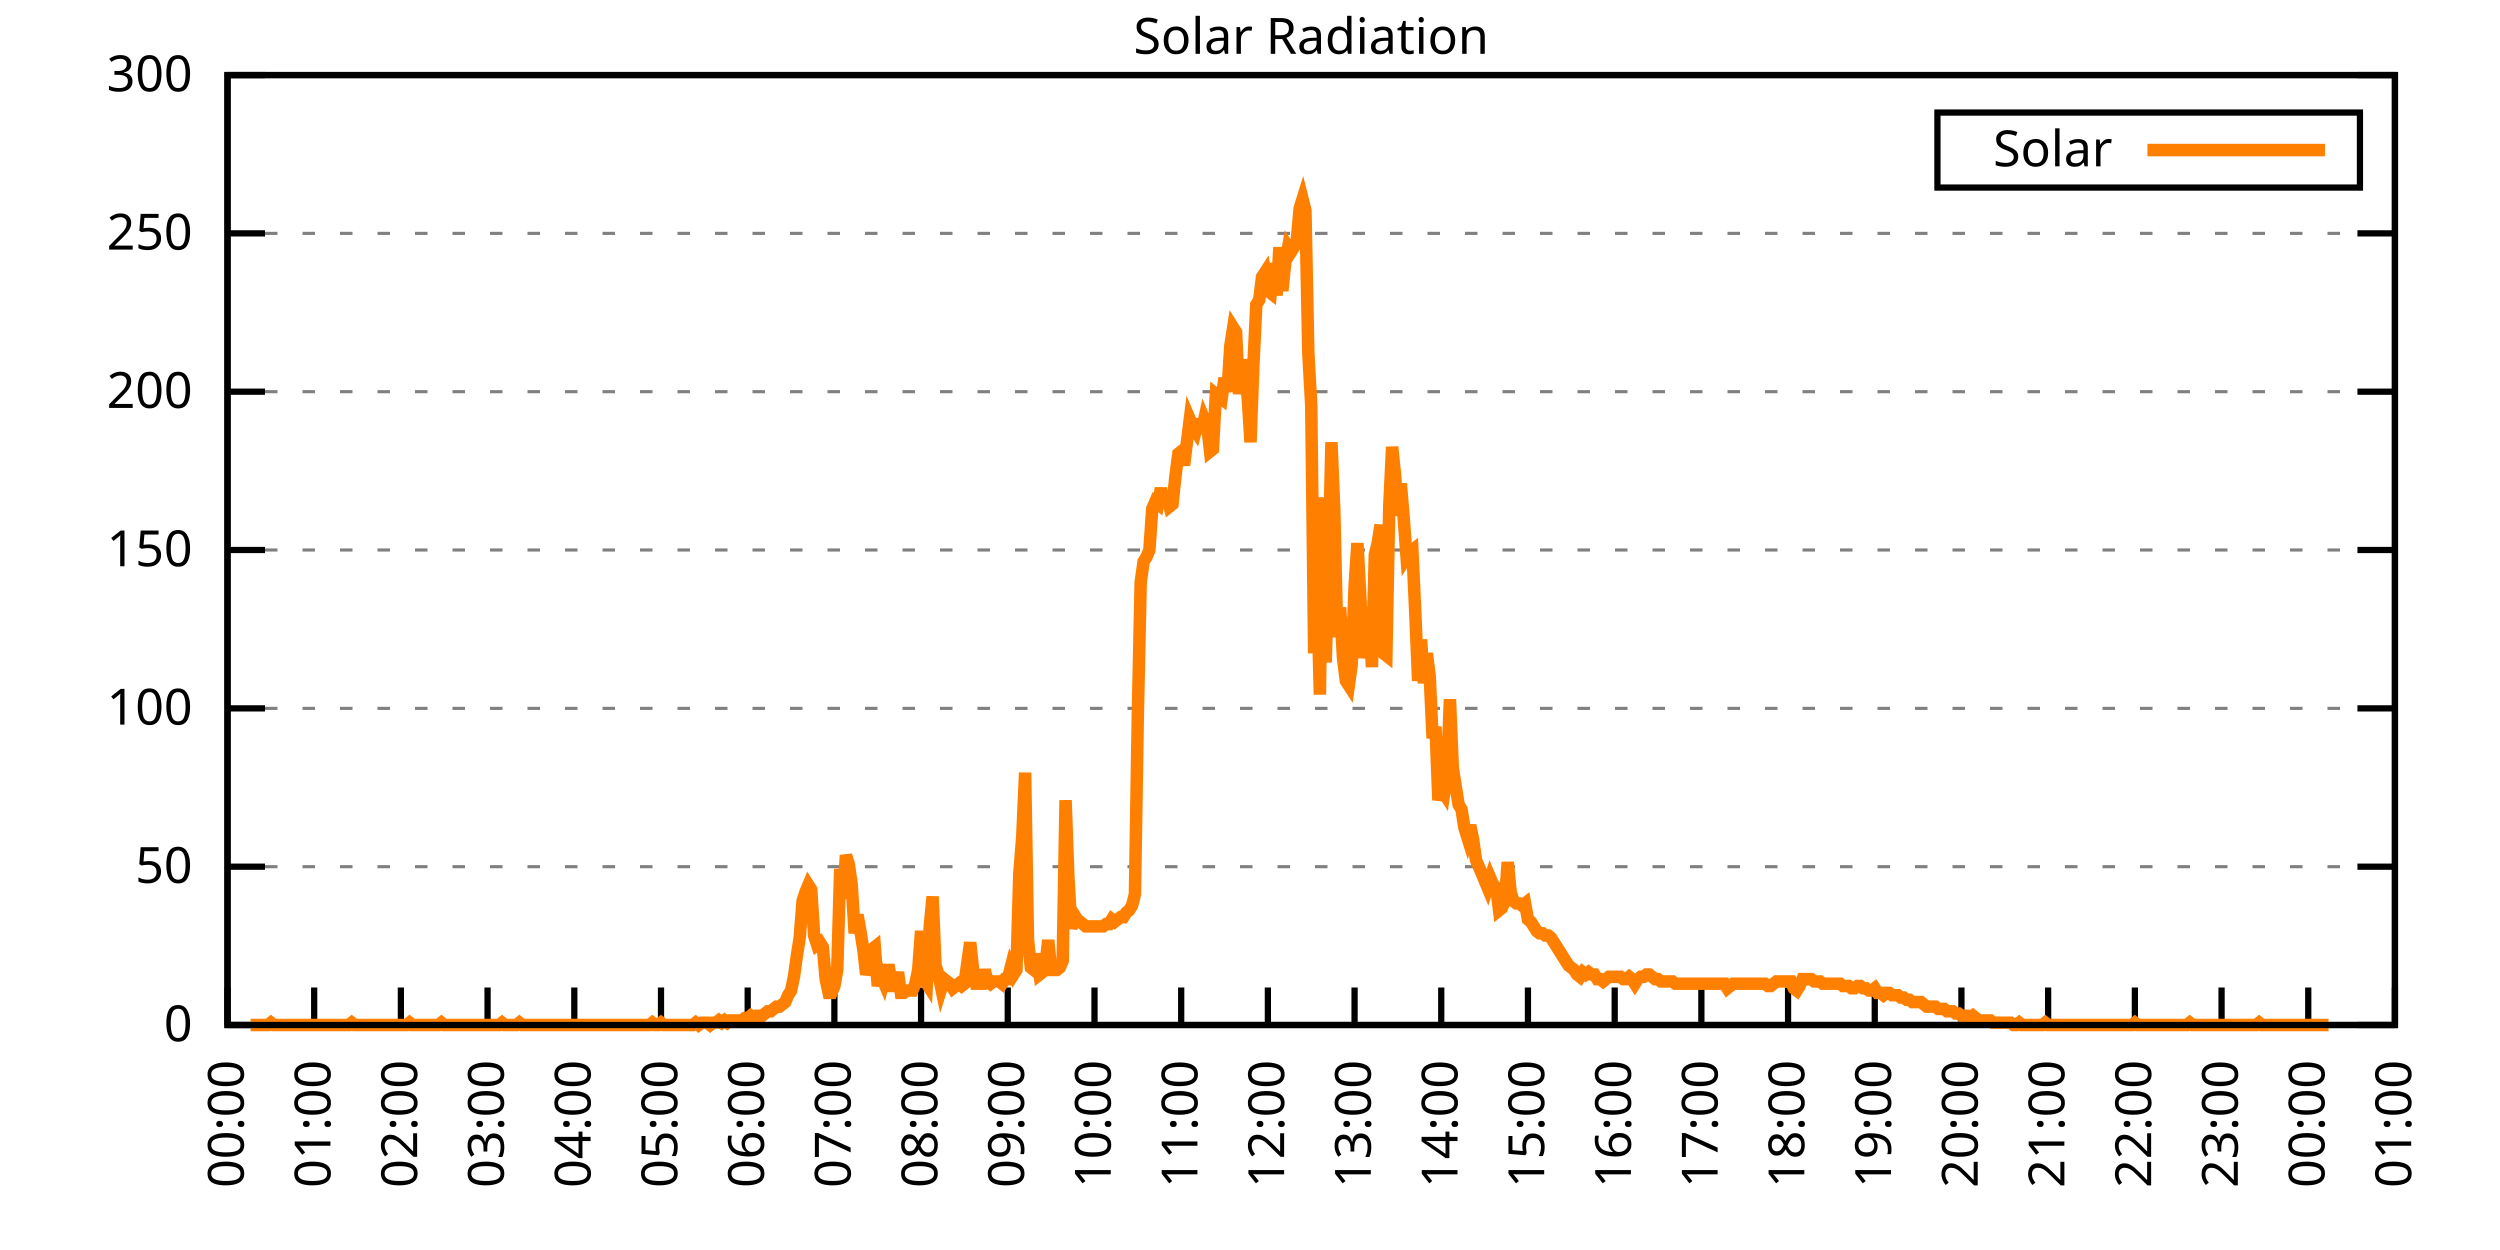
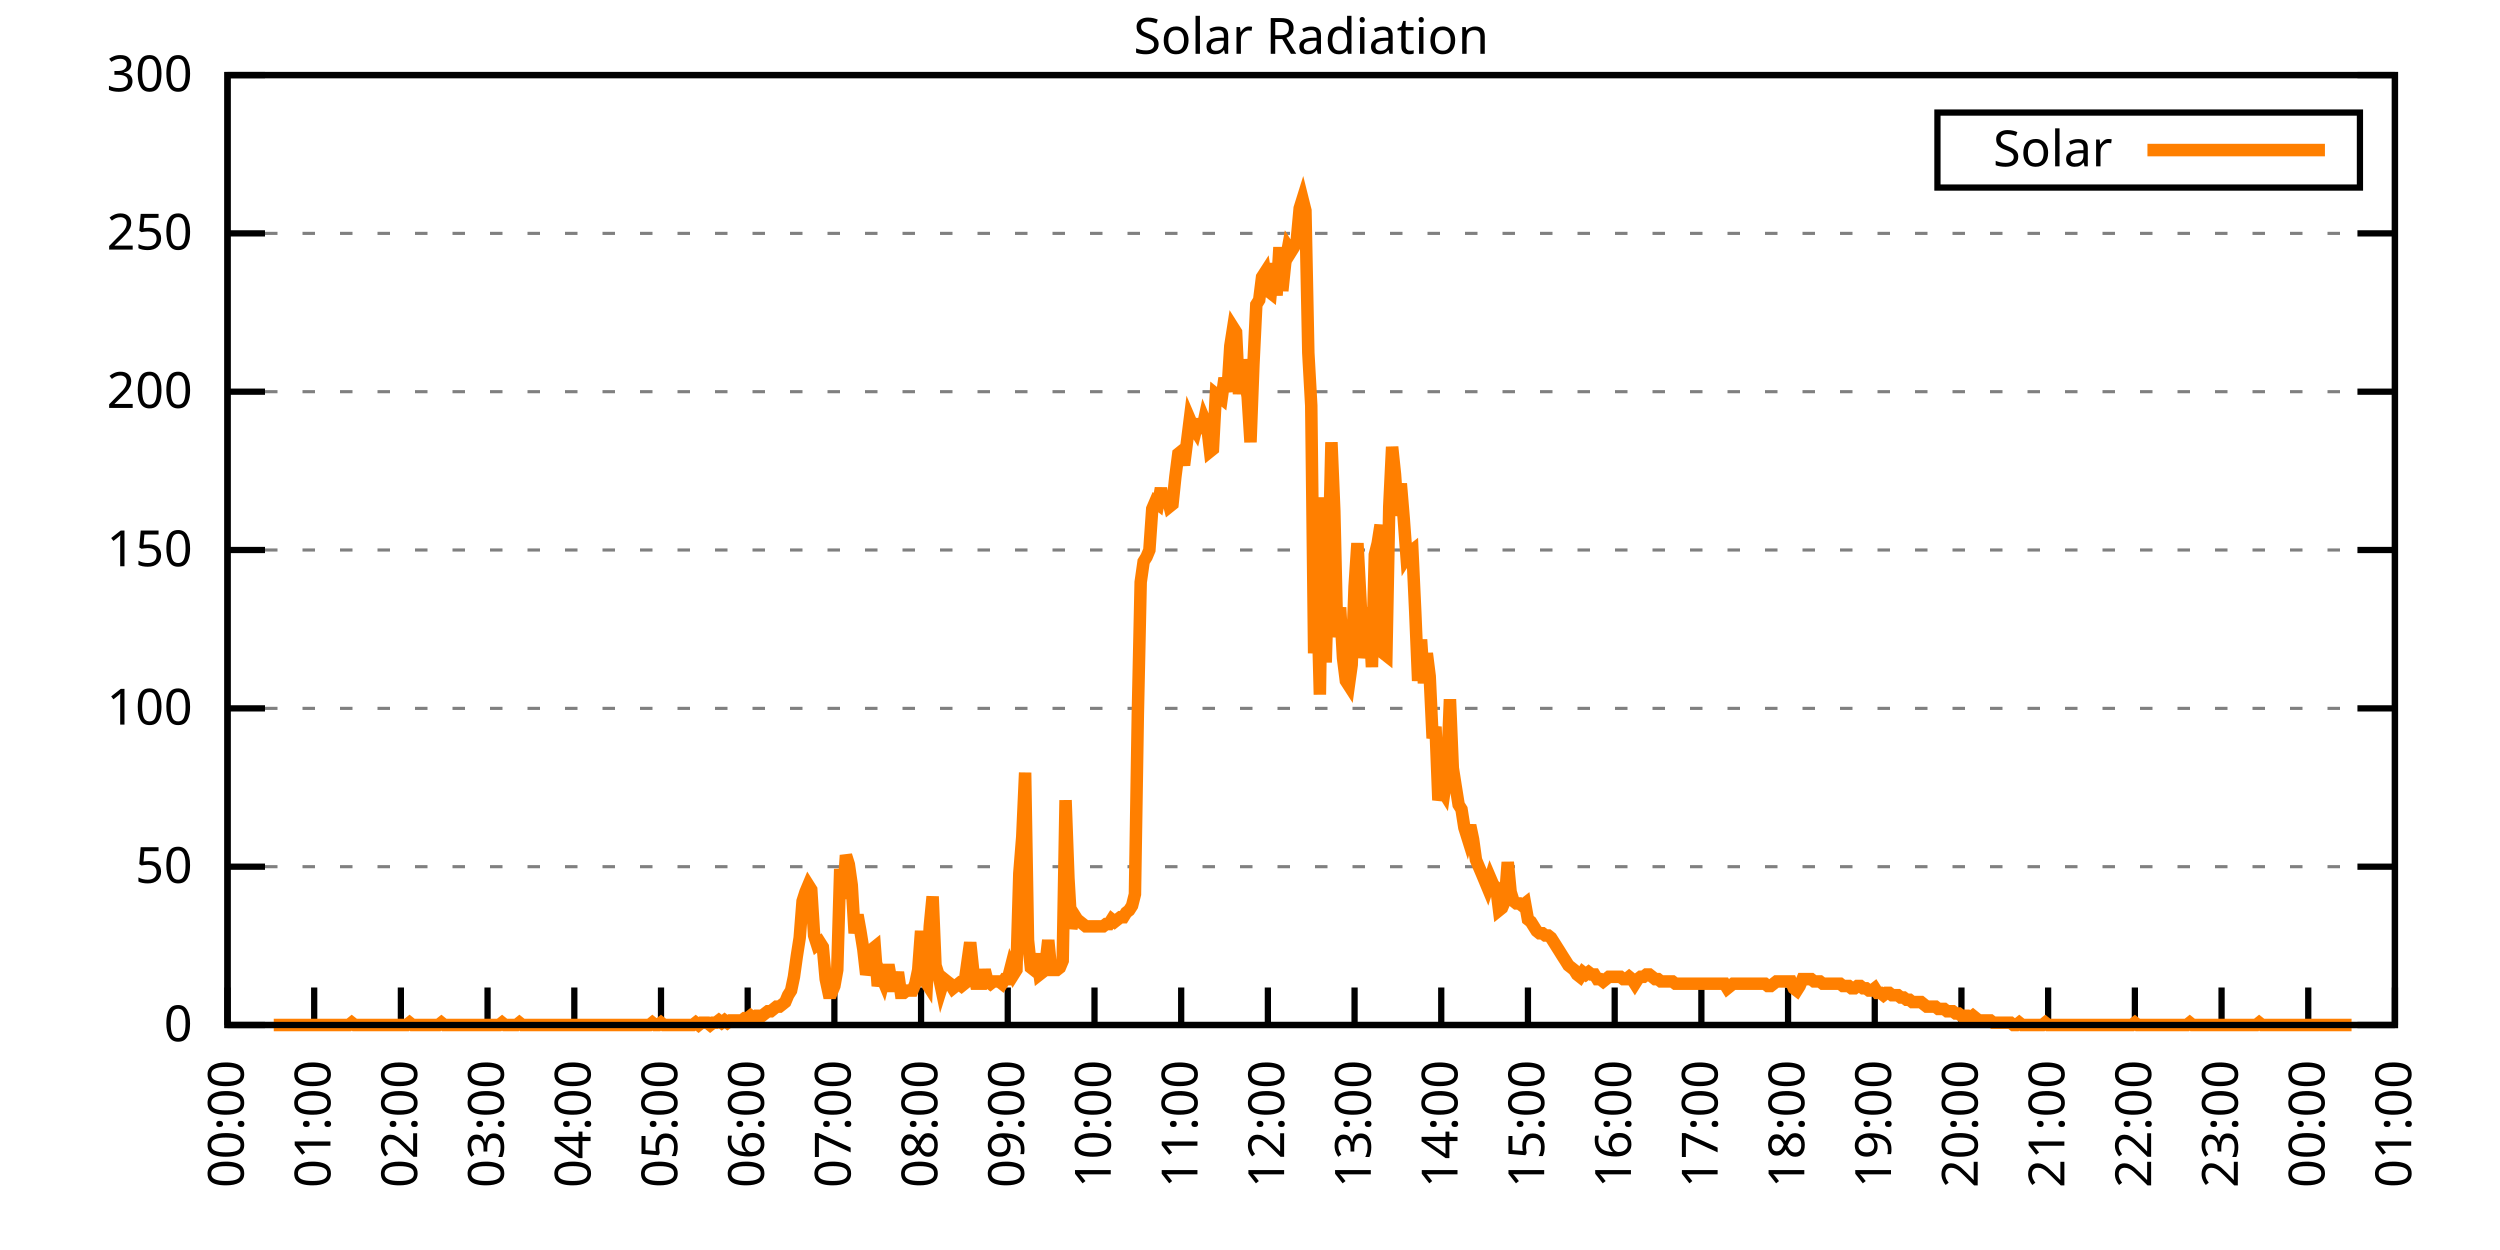
<svg xmlns="http://www.w3.org/2000/svg" xmlns:xlink="http://www.w3.org/1999/xlink" width="400" height="200" viewBox="0 0 400 200">
  <g id="gnuplot_canvas">
    <rect x="0" y="0" width="400" height="200" fill="none" />
    <defs>
      <circle id="gpDot" r="0.5" stroke-width="0.5" stroke="currentColor" />
      <path id="gpPt0" stroke-width="0.333" stroke="currentColor" d="M-1,0 h2 M0,-1 v2" />
      <path id="gpPt1" stroke-width="0.333" stroke="currentColor" d="M-1,-1 L1,1 M1,-1 L-1,1" />
      <path id="gpPt2" stroke-width="0.333" stroke="currentColor" d="M-1,0 L1,0 M0,-1 L0,1 M-1,-1 L1,1 M-1,1 L1,-1" />
      <rect id="gpPt3" stroke-width="0.333" stroke="currentColor" x="-1" y="-1" width="2" height="2" />
      <rect id="gpPt4" stroke-width="0.333" stroke="currentColor" fill="currentColor" x="-1" y="-1" width="2" height="2" />
      <circle id="gpPt5" stroke-width="0.333" stroke="currentColor" cx="0" cy="0" r="1" />
      <use xlink:href="#gpPt5" id="gpPt6" fill="currentColor" stroke="none" />
      <path id="gpPt7" stroke-width="0.333" stroke="currentColor" d="M0,-1.33 L-1.33,0.67 L1.33,0.67 z" />
      <use xlink:href="#gpPt7" id="gpPt8" fill="currentColor" stroke="none" />
      <use xlink:href="#gpPt7" id="gpPt9" stroke="currentColor" transform="rotate(180)" />
      <use xlink:href="#gpPt9" id="gpPt10" fill="currentColor" stroke="none" />
      <use xlink:href="#gpPt3" id="gpPt11" stroke="currentColor" transform="rotate(45)" />
      <use xlink:href="#gpPt11" id="gpPt12" fill="currentColor" stroke="none" />
      <path id="gpPt13" stroke-width="0.333" stroke="currentColor" d="M0,1.330 L1.265,0.411 L0.782,-1.067 L-0.782,-1.076 L-1.265,0.411 z" />
      <use xlink:href="#gpPt13" id="gpPt14" fill="currentColor" stroke="none" />
      <filter id="textbox" filterUnits="objectBoundingBox" x="0" y="0" height="1" width="1">
        <feFlood flood-color="white" flood-opacity="1" result="bgnd" />
        <feComposite in="SourceGraphic" in2="bgnd" operator="atop" />
      </filter>
      <filter id="greybox" filterUnits="objectBoundingBox" x="0" y="0" height="1" width="1">
        <feFlood flood-color="lightgrey" flood-opacity="1" result="grey" />
        <feComposite in="SourceGraphic" in2="grey" operator="atop" />
      </filter>
    </defs>
    <g fill="none" color="white" stroke="currentColor" stroke-width="1.00" stroke-linecap="butt" stroke-linejoin="miter">
</g>
    <g fill="none" color="black" stroke="currentColor" stroke-width="1.00" stroke-linecap="butt" stroke-linejoin="miter">
      <g stroke="none" shape-rendering="crispEdges">
        <polygon fill="rgb(255, 255, 255)" points="36.40,164.00 383.18,164.00 383.18,12.02 36.40,12.02 " />
      </g>
    </g>
    <g fill="none" color="black" stroke="currentColor" stroke-width="1.00" stroke-linecap="butt" stroke-linejoin="miter">
</g>
    <g fill="none" color="black" stroke="black" stroke-width="0.50" stroke-linecap="butt" stroke-linejoin="miter">
</g>
    <g fill="none" color="gray" stroke="currentColor" stroke-width="0.50" stroke-linecap="butt" stroke-linejoin="miter">
      <path stroke="gray" stroke-dasharray="2,4" class="gridline" d="M36.40,164.00 L383.19,164.00  " />
    </g>
    <g fill="none" color="gray" stroke="gray" stroke-width="1.00" stroke-linecap="butt" stroke-linejoin="miter">
</g>
    <g fill="none" color="black" stroke="currentColor" stroke-width="1.00" stroke-linecap="butt" stroke-linejoin="miter">
      <path stroke="black" d="M36.40,164.00 L42.40,164.00 M383.19,164.00 L377.19,164.00  " />
      <g transform="translate(30.80,166.60)" stroke="none" fill="black" font-family="Sans" font-size="8.00" text-anchor="end">
        <text>
          <tspan font-family="Sans"> 0</tspan>
        </text>
      </g>
    </g>
    <g fill="none" color="black" stroke="currentColor" stroke-width="1.00" stroke-linecap="butt" stroke-linejoin="miter">
</g>
    <g fill="none" color="black" stroke="black" stroke-width="0.50" stroke-linecap="butt" stroke-linejoin="miter">
</g>
    <g fill="none" color="gray" stroke="currentColor" stroke-width="0.50" stroke-linecap="butt" stroke-linejoin="miter">
      <path stroke="gray" stroke-dasharray="2,4" class="gridline" d="M36.40,138.67 L383.19,138.67  " />
    </g>
    <g fill="none" color="gray" stroke="gray" stroke-width="1.00" stroke-linecap="butt" stroke-linejoin="miter">
</g>
    <g fill="none" color="black" stroke="currentColor" stroke-width="1.00" stroke-linecap="butt" stroke-linejoin="miter">
      <path stroke="black" d="M36.40,138.67 L42.40,138.67 M383.19,138.67 L377.19,138.67  " />
      <g transform="translate(30.80,141.27)" stroke="none" fill="black" font-family="Sans" font-size="8.00" text-anchor="end">
        <text>
          <tspan font-family="Sans"> 50</tspan>
        </text>
      </g>
    </g>
    <g fill="none" color="black" stroke="currentColor" stroke-width="1.00" stroke-linecap="butt" stroke-linejoin="miter">
</g>
    <g fill="none" color="black" stroke="black" stroke-width="0.50" stroke-linecap="butt" stroke-linejoin="miter">
</g>
    <g fill="none" color="gray" stroke="currentColor" stroke-width="0.50" stroke-linecap="butt" stroke-linejoin="miter">
      <path stroke="gray" stroke-dasharray="2,4" class="gridline" d="M36.40,113.34 L383.19,113.34  " />
    </g>
    <g fill="none" color="gray" stroke="gray" stroke-width="1.00" stroke-linecap="butt" stroke-linejoin="miter">
</g>
    <g fill="none" color="black" stroke="currentColor" stroke-width="1.00" stroke-linecap="butt" stroke-linejoin="miter">
      <path stroke="black" d="M36.40,113.34 L42.40,113.34 M383.19,113.34 L377.19,113.34  " />
      <g transform="translate(30.80,115.94)" stroke="none" fill="black" font-family="Sans" font-size="8.00" text-anchor="end">
        <text>
          <tspan font-family="Sans"> 100</tspan>
        </text>
      </g>
    </g>
    <g fill="none" color="black" stroke="currentColor" stroke-width="1.00" stroke-linecap="butt" stroke-linejoin="miter">
</g>
    <g fill="none" color="black" stroke="black" stroke-width="0.50" stroke-linecap="butt" stroke-linejoin="miter">
</g>
    <g fill="none" color="gray" stroke="currentColor" stroke-width="0.50" stroke-linecap="butt" stroke-linejoin="miter">
      <path stroke="gray" stroke-dasharray="2,4" class="gridline" d="M36.40,88.00 L383.19,88.00  " />
    </g>
    <g fill="none" color="gray" stroke="gray" stroke-width="1.00" stroke-linecap="butt" stroke-linejoin="miter">
</g>
    <g fill="none" color="black" stroke="currentColor" stroke-width="1.00" stroke-linecap="butt" stroke-linejoin="miter">
      <path stroke="black" d="M36.40,88.00 L42.40,88.00 M383.19,88.00 L377.19,88.00  " />
      <g transform="translate(30.80,90.60)" stroke="none" fill="black" font-family="Sans" font-size="8.00" text-anchor="end">
        <text>
          <tspan font-family="Sans"> 150</tspan>
        </text>
      </g>
    </g>
    <g fill="none" color="black" stroke="currentColor" stroke-width="1.00" stroke-linecap="butt" stroke-linejoin="miter">
</g>
    <g fill="none" color="black" stroke="black" stroke-width="0.50" stroke-linecap="butt" stroke-linejoin="miter">
</g>
    <g fill="none" color="gray" stroke="currentColor" stroke-width="0.50" stroke-linecap="butt" stroke-linejoin="miter">
      <path stroke="gray" stroke-dasharray="2,4" class="gridline" d="M36.40,62.67 L383.19,62.67  " />
    </g>
    <g fill="none" color="gray" stroke="gray" stroke-width="1.00" stroke-linecap="butt" stroke-linejoin="miter">
</g>
    <g fill="none" color="black" stroke="currentColor" stroke-width="1.00" stroke-linecap="butt" stroke-linejoin="miter">
      <path stroke="black" d="M36.40,62.67 L42.40,62.67 M383.19,62.67 L377.19,62.67  " />
      <g transform="translate(30.80,65.27)" stroke="none" fill="black" font-family="Sans" font-size="8.00" text-anchor="end">
        <text>
          <tspan font-family="Sans"> 200</tspan>
        </text>
      </g>
    </g>
    <g fill="none" color="black" stroke="currentColor" stroke-width="1.00" stroke-linecap="butt" stroke-linejoin="miter">
</g>
    <g fill="none" color="black" stroke="black" stroke-width="0.50" stroke-linecap="butt" stroke-linejoin="miter">
</g>
    <g fill="none" color="gray" stroke="currentColor" stroke-width="0.50" stroke-linecap="butt" stroke-linejoin="miter">
      <path stroke="gray" stroke-dasharray="2,4" class="gridline" d="M36.40,37.34 L383.19,37.34  " />
    </g>
    <g fill="none" color="gray" stroke="gray" stroke-width="1.00" stroke-linecap="butt" stroke-linejoin="miter">
</g>
    <g fill="none" color="black" stroke="currentColor" stroke-width="1.00" stroke-linecap="butt" stroke-linejoin="miter">
      <path stroke="black" d="M36.40,37.34 L42.40,37.34 M383.19,37.34 L377.19,37.34  " />
      <g transform="translate(30.80,39.94)" stroke="none" fill="black" font-family="Sans" font-size="8.00" text-anchor="end">
        <text>
          <tspan font-family="Sans"> 250</tspan>
        </text>
      </g>
    </g>
    <g fill="none" color="black" stroke="currentColor" stroke-width="1.00" stroke-linecap="butt" stroke-linejoin="miter">
</g>
    <g fill="none" color="black" stroke="black" stroke-width="0.50" stroke-linecap="butt" stroke-linejoin="miter">
</g>
    <g fill="none" color="gray" stroke="currentColor" stroke-width="0.50" stroke-linecap="butt" stroke-linejoin="miter">
      <path stroke="gray" stroke-dasharray="2,4" class="gridline" d="M36.40,12.01 L383.19,12.01  " />
    </g>
    <g fill="none" color="gray" stroke="gray" stroke-width="1.00" stroke-linecap="butt" stroke-linejoin="miter">
</g>
    <g fill="none" color="black" stroke="currentColor" stroke-width="1.00" stroke-linecap="butt" stroke-linejoin="miter">
      <path stroke="black" d="M36.40,12.01 L42.40,12.01 M383.19,12.01 L377.19,12.01  " />
      <g transform="translate(30.80,14.61)" stroke="none" fill="black" font-family="Sans" font-size="8.00" text-anchor="end">
        <text>
          <tspan font-family="Sans"> 300</tspan>
        </text>
      </g>
    </g>
    <g fill="none" color="black" stroke="currentColor" stroke-width="1.00" stroke-linecap="butt" stroke-linejoin="miter">
      <path stroke="black" d="M36.40,164.00 L36.40,158.00  " />
      <g transform="translate(39.00,169.60) rotate(270.00)" stroke="none" fill="black" font-family="Sans" font-size="8.00" text-anchor="end">
        <text>
          <tspan font-family="Sans">00:00</tspan>
        </text>
      </g>
    </g>
    <g fill="none" color="black" stroke="currentColor" stroke-width="1.00" stroke-linecap="butt" stroke-linejoin="miter">
      <path stroke="black" d="M50.27,164.00 L50.27,158.00  " />
      <g transform="translate(52.87,169.60) rotate(270.00)" stroke="none" fill="black" font-family="Sans" font-size="8.00" text-anchor="end">
        <text>
          <tspan font-family="Sans">01:00</tspan>
        </text>
      </g>
    </g>
    <g fill="none" color="black" stroke="currentColor" stroke-width="1.00" stroke-linecap="butt" stroke-linejoin="miter">
      <path stroke="black" d="M64.14,164.00 L64.14,158.00  " />
      <g transform="translate(66.74,169.60) rotate(270.00)" stroke="none" fill="black" font-family="Sans" font-size="8.00" text-anchor="end">
        <text>
          <tspan font-family="Sans">02:00</tspan>
        </text>
      </g>
    </g>
    <g fill="none" color="black" stroke="currentColor" stroke-width="1.00" stroke-linecap="butt" stroke-linejoin="miter">
      <path stroke="black" d="M78.01,164.00 L78.01,158.00  " />
      <g transform="translate(80.61,169.60) rotate(270.00)" stroke="none" fill="black" font-family="Sans" font-size="8.00" text-anchor="end">
        <text>
          <tspan font-family="Sans">03:00</tspan>
        </text>
      </g>
    </g>
    <g fill="none" color="black" stroke="currentColor" stroke-width="1.00" stroke-linecap="butt" stroke-linejoin="miter">
      <path stroke="black" d="M91.89,164.00 L91.89,158.00  " />
      <g transform="translate(94.49,169.60) rotate(270.00)" stroke="none" fill="black" font-family="Sans" font-size="8.00" text-anchor="end">
        <text>
          <tspan font-family="Sans">04:00</tspan>
        </text>
      </g>
    </g>
    <g fill="none" color="black" stroke="currentColor" stroke-width="1.00" stroke-linecap="butt" stroke-linejoin="miter">
      <path stroke="black" d="M105.76,164.00 L105.76,158.00  " />
      <g transform="translate(108.36,169.60) rotate(270.00)" stroke="none" fill="black" font-family="Sans" font-size="8.00" text-anchor="end">
        <text>
          <tspan font-family="Sans">05:00</tspan>
        </text>
      </g>
    </g>
    <g fill="none" color="black" stroke="currentColor" stroke-width="1.00" stroke-linecap="butt" stroke-linejoin="miter">
      <path stroke="black" d="M119.63,164.00 L119.63,158.00  " />
      <g transform="translate(122.23,169.60) rotate(270.00)" stroke="none" fill="black" font-family="Sans" font-size="8.00" text-anchor="end">
        <text>
          <tspan font-family="Sans">06:00</tspan>
        </text>
      </g>
    </g>
    <g fill="none" color="black" stroke="currentColor" stroke-width="1.00" stroke-linecap="butt" stroke-linejoin="miter">
      <path stroke="black" d="M133.50,164.00 L133.50,158.00  " />
      <g transform="translate(136.10,169.60) rotate(270.00)" stroke="none" fill="black" font-family="Sans" font-size="8.00" text-anchor="end">
        <text>
          <tspan font-family="Sans">07:00</tspan>
        </text>
      </g>
    </g>
    <g fill="none" color="black" stroke="currentColor" stroke-width="1.00" stroke-linecap="butt" stroke-linejoin="miter">
      <path stroke="black" d="M147.37,164.00 L147.37,158.00  " />
      <g transform="translate(149.97,169.60) rotate(270.00)" stroke="none" fill="black" font-family="Sans" font-size="8.00" text-anchor="end">
        <text>
          <tspan font-family="Sans">08:00</tspan>
        </text>
      </g>
    </g>
    <g fill="none" color="black" stroke="currentColor" stroke-width="1.00" stroke-linecap="butt" stroke-linejoin="miter">
      <path stroke="black" d="M161.24,164.00 L161.24,158.00  " />
      <g transform="translate(163.84,169.60) rotate(270.00)" stroke="none" fill="black" font-family="Sans" font-size="8.00" text-anchor="end">
        <text>
          <tspan font-family="Sans">09:00</tspan>
        </text>
      </g>
    </g>
    <g fill="none" color="black" stroke="currentColor" stroke-width="1.00" stroke-linecap="butt" stroke-linejoin="miter">
      <path stroke="black" d="M175.12,164.00 L175.12,158.00  " />
      <g transform="translate(177.72,169.60) rotate(270.00)" stroke="none" fill="black" font-family="Sans" font-size="8.00" text-anchor="end">
        <text>
          <tspan font-family="Sans">10:00</tspan>
        </text>
      </g>
    </g>
    <g fill="none" color="black" stroke="currentColor" stroke-width="1.00" stroke-linecap="butt" stroke-linejoin="miter">
      <path stroke="black" d="M188.99,164.00 L188.99,158.00  " />
      <g transform="translate(191.59,169.60) rotate(270.00)" stroke="none" fill="black" font-family="Sans" font-size="8.00" text-anchor="end">
        <text>
          <tspan font-family="Sans">11:00</tspan>
        </text>
      </g>
    </g>
    <g fill="none" color="black" stroke="currentColor" stroke-width="1.00" stroke-linecap="butt" stroke-linejoin="miter">
      <path stroke="black" d="M202.86,164.00 L202.86,158.00  " />
      <g transform="translate(205.46,169.60) rotate(270.00)" stroke="none" fill="black" font-family="Sans" font-size="8.00" text-anchor="end">
        <text>
          <tspan font-family="Sans">12:00</tspan>
        </text>
      </g>
    </g>
    <g fill="none" color="black" stroke="currentColor" stroke-width="1.00" stroke-linecap="butt" stroke-linejoin="miter">
      <path stroke="black" d="M216.73,164.00 L216.73,158.00  " />
      <g transform="translate(219.33,169.60) rotate(270.00)" stroke="none" fill="black" font-family="Sans" font-size="8.00" text-anchor="end">
        <text>
          <tspan font-family="Sans">13:00</tspan>
        </text>
      </g>
    </g>
    <g fill="none" color="black" stroke="currentColor" stroke-width="1.00" stroke-linecap="butt" stroke-linejoin="miter">
      <path stroke="black" d="M230.60,164.00 L230.60,158.00  " />
      <g transform="translate(233.20,169.60) rotate(270.00)" stroke="none" fill="black" font-family="Sans" font-size="8.00" text-anchor="end">
        <text>
          <tspan font-family="Sans">14:00</tspan>
        </text>
      </g>
    </g>
    <g fill="none" color="black" stroke="currentColor" stroke-width="1.00" stroke-linecap="butt" stroke-linejoin="miter">
      <path stroke="black" d="M244.47,164.00 L244.47,158.00  " />
      <g transform="translate(247.07,169.60) rotate(270.00)" stroke="none" fill="black" font-family="Sans" font-size="8.00" text-anchor="end">
        <text>
          <tspan font-family="Sans">15:00</tspan>
        </text>
      </g>
    </g>
    <g fill="none" color="black" stroke="currentColor" stroke-width="1.00" stroke-linecap="butt" stroke-linejoin="miter">
      <path stroke="black" d="M258.35,164.00 L258.35,158.00  " />
      <g transform="translate(260.95,169.60) rotate(270.00)" stroke="none" fill="black" font-family="Sans" font-size="8.00" text-anchor="end">
        <text>
          <tspan font-family="Sans">16:00</tspan>
        </text>
      </g>
    </g>
    <g fill="none" color="black" stroke="currentColor" stroke-width="1.00" stroke-linecap="butt" stroke-linejoin="miter">
      <path stroke="black" d="M272.22,164.00 L272.22,158.00  " />
      <g transform="translate(274.82,169.60) rotate(270.00)" stroke="none" fill="black" font-family="Sans" font-size="8.00" text-anchor="end">
        <text>
          <tspan font-family="Sans">17:00</tspan>
        </text>
      </g>
    </g>
    <g fill="none" color="black" stroke="currentColor" stroke-width="1.00" stroke-linecap="butt" stroke-linejoin="miter">
      <path stroke="black" d="M286.09,164.00 L286.09,158.00  " />
      <g transform="translate(288.69,169.60) rotate(270.00)" stroke="none" fill="black" font-family="Sans" font-size="8.00" text-anchor="end">
        <text>
          <tspan font-family="Sans">18:00</tspan>
        </text>
      </g>
    </g>
    <g fill="none" color="black" stroke="currentColor" stroke-width="1.00" stroke-linecap="butt" stroke-linejoin="miter">
      <path stroke="black" d="M299.96,164.00 L299.96,158.00  " />
      <g transform="translate(302.56,169.60) rotate(270.00)" stroke="none" fill="black" font-family="Sans" font-size="8.00" text-anchor="end">
        <text>
          <tspan font-family="Sans">19:00</tspan>
        </text>
      </g>
    </g>
    <g fill="none" color="black" stroke="currentColor" stroke-width="1.00" stroke-linecap="butt" stroke-linejoin="miter">
      <path stroke="black" d="M313.83,164.00 L313.83,158.00  " />
      <g transform="translate(316.43,169.60) rotate(270.00)" stroke="none" fill="black" font-family="Sans" font-size="8.00" text-anchor="end">
        <text>
          <tspan font-family="Sans">20:00</tspan>
        </text>
      </g>
    </g>
    <g fill="none" color="black" stroke="currentColor" stroke-width="1.00" stroke-linecap="butt" stroke-linejoin="miter">
      <path stroke="black" d="M327.70,164.00 L327.70,158.00  " />
      <g transform="translate(330.30,169.60) rotate(270.00)" stroke="none" fill="black" font-family="Sans" font-size="8.00" text-anchor="end">
        <text>
          <tspan font-family="Sans">21:00</tspan>
        </text>
      </g>
    </g>
    <g fill="none" color="black" stroke="currentColor" stroke-width="1.00" stroke-linecap="butt" stroke-linejoin="miter">
      <path stroke="black" d="M341.58,164.00 L341.58,158.00  " />
      <g transform="translate(344.18,169.60) rotate(270.00)" stroke="none" fill="black" font-family="Sans" font-size="8.00" text-anchor="end">
        <text>
          <tspan font-family="Sans">22:00</tspan>
        </text>
      </g>
    </g>
    <g fill="none" color="black" stroke="currentColor" stroke-width="1.00" stroke-linecap="butt" stroke-linejoin="miter">
      <path stroke="black" d="M355.45,164.00 L355.45,158.00  " />
      <g transform="translate(358.05,169.60) rotate(270.00)" stroke="none" fill="black" font-family="Sans" font-size="8.00" text-anchor="end">
        <text>
          <tspan font-family="Sans">23:00</tspan>
        </text>
      </g>
    </g>
    <g fill="none" color="black" stroke="currentColor" stroke-width="1.00" stroke-linecap="butt" stroke-linejoin="miter">
      <path stroke="black" d="M369.32,164.00 L369.32,158.00  " />
      <g transform="translate(371.92,169.60) rotate(270.00)" stroke="none" fill="black" font-family="Sans" font-size="8.00" text-anchor="end">
        <text>
          <tspan font-family="Sans">00:00</tspan>
        </text>
      </g>
    </g>
    <g fill="none" color="black" stroke="currentColor" stroke-width="1.00" stroke-linecap="butt" stroke-linejoin="miter">
      <path stroke="black" d="M383.19,164.00 L383.19,158.00  " />
      <g transform="translate(385.79,169.60) rotate(270.00)" stroke="none" fill="black" font-family="Sans" font-size="8.00" text-anchor="end">
        <text>
          <tspan font-family="Sans">01:00</tspan>
        </text>
      </g>
    </g>
    <g fill="none" color="black" stroke="currentColor" stroke-width="1.00" stroke-linecap="butt" stroke-linejoin="miter">
</g>
    <g fill="none" color="black" stroke="currentColor" stroke-width="1.00" stroke-linecap="butt" stroke-linejoin="miter">
      <path stroke="black" d="M36.40,12.01 L36.40,164.00 L383.19,164.00 L383.19,12.01 L36.40,12.01 Z  " />
    </g>
    <g fill="none" color="black" stroke="currentColor" stroke-width="1.00" stroke-linecap="butt" stroke-linejoin="miter">
</g>
    <g fill="none" color="black" stroke="currentColor" stroke-width="1.00" stroke-linecap="butt" stroke-linejoin="miter">
      <path stroke="black" d="M309.99,30.01 L309.99,18.01 L377.59,18.01 L377.59,30.01 L309.99,30.01 Z  " />
    </g>
    <g id="Solar_Radiation_plot_1">
      <g fill="none" color="white" stroke="black" stroke-width="2.00" stroke-linecap="butt" stroke-linejoin="miter">
</g>
      <g fill="none" color="black" stroke="currentColor" stroke-width="2.00" stroke-linecap="butt" stroke-linejoin="miter">
        <g transform="translate(337.99,26.61)" stroke="none" fill="black" font-family="Sans" font-size="8.00" text-anchor="end">
          <text>
            <tspan font-family="Sans">Solar</tspan>
          </text>
        </g>
      </g>
      <g fill="none" color="black" stroke="currentColor" stroke-width="2.00" stroke-linecap="butt" stroke-linejoin="miter">
-         <path stroke="rgb(255, 127,   0)" d="M343.59,24.01 L371.99,24.01 M40.10,164.00 L40.56,164.00 L41.02,164.00 L41.49,164.00 L41.95,164.00 L42.41,164.00   L42.87,164.00 L43.34,163.63 L43.80,164.00 L44.26,164.00 L44.72,164.00 L45.19,164.00 L45.65,164.00 L46.11,164.00   L46.57,164.00 L47.03,164.00 L47.50,164.00 L47.96,164.00 L48.42,164.00 L48.88,164.00 L49.35,164.00 L49.81,164.00   L50.27,164.00 L50.73,164.00 L51.20,164.00 L51.66,164.00 L52.12,164.00 L52.58,164.00 L53.05,164.00 L53.51,164.00   L53.97,164.00 L54.43,164.00 L54.90,164.00 L55.36,164.00 L55.82,164.00 L56.28,163.63 L56.75,164.00 L57.21,164.00   L57.67,164.00 L58.13,164.00 L58.59,164.00 L59.06,164.00 L59.52,164.00 L59.98,164.00 L60.44,164.00 L60.91,164.00   L61.37,164.00 L61.83,164.00 L62.29,164.00 L62.76,164.00 L63.22,164.00 L63.68,164.00 L64.14,164.00 L64.61,164.00   L65.07,164.00 L65.53,163.63 L65.99,164.00 L66.46,164.00 L66.92,164.00 L67.38,164.00 L67.84,164.00 L68.30,164.00   L68.77,164.00 L69.23,164.00 L69.69,164.00 L70.15,164.00 L70.62,163.63 L71.08,164.00 L71.54,164.00 L72.00,164.00   L72.47,164.00 L72.93,164.00 L73.39,164.00 L73.85,164.00 L74.32,164.00 L74.78,164.00 L75.24,164.00 L75.70,164.00   L76.17,164.00 L76.63,164.00 L77.09,164.00 L77.55,164.00 L78.01,164.00 L78.48,164.00 L78.94,164.00 L79.40,164.00   L79.86,164.00 L80.33,163.63 L80.79,164.00 L81.25,164.00 L81.71,164.00 L82.18,164.00 L82.64,164.00 L83.10,163.63   L83.56,164.00 L84.03,164.00 L84.49,164.00 L84.95,164.00 L85.41,164.00 L85.88,164.00 L86.34,164.00 L86.80,164.00   L87.26,164.00 L87.72,164.00 L88.19,164.00 L88.65,164.00 L89.11,164.00 L89.57,164.00 L90.04,164.00 L90.50,164.00   L90.96,164.00 L91.42,164.00 L91.89,164.00 L92.35,164.00 L92.81,164.00 L93.27,164.00 L93.74,164.00 L94.20,164.00   L94.66,164.00 L95.12,164.00 L95.59,164.00 L96.05,164.00 L96.51,164.00 L96.97,164.00 L97.44,164.00 L97.90,164.00   L98.36,164.00 L98.82,164.00 L99.28,164.00 L99.75,164.00 L100.21,164.00 L100.67,164.00 L101.13,164.00 L101.60,164.00   L102.06,164.00 L102.52,164.00 L102.98,164.00 L103.45,164.00 L103.91,164.00 L104.37,163.63 L104.83,164.00 L105.30,164.00   L105.76,163.63 L106.22,164.00 L106.68,164.00 L107.15,164.00 L107.61,164.00 L108.07,164.00 L108.53,164.00 L108.99,164.00   L109.46,164.00 L109.92,164.00 L110.38,164.00 L110.84,164.00 L111.31,163.63 L111.77,164.00 L112.23,163.63 L112.69,163.63   L113.16,163.63 L113.62,164.00 L114.08,163.63 L114.54,163.63 L115.01,163.27 L115.47,163.63 L115.93,163.27 L116.39,163.63   L116.86,163.27 L117.32,163.27 L117.78,163.27 L118.24,163.27 L118.70,163.27 L119.17,162.90 L119.63,162.90 L120.09,162.53   L120.55,162.90 L121.02,162.53 L121.48,162.53 L121.94,162.53 L122.40,162.16 L122.87,161.80 L123.33,161.80 L123.79,161.43   L124.25,161.06 L124.72,161.06 L125.18,160.70 L125.64,160.33 L126.10,159.23 L126.57,158.49 L127.03,156.29 L127.49,152.99   L127.95,150.05 L128.41,144.18 L128.88,142.71 L129.34,141.61 L129.80,142.34 L130.26,149.68 L130.73,151.15 L131.19,150.79   L131.65,151.52 L132.11,156.66 L132.58,158.86 L133.04,158.86 L133.50,157.76 L133.96,155.19 L134.43,139.04 L134.89,143.81   L135.35,136.84 L135.81,138.30 L136.28,141.61 L136.74,149.32 L137.20,146.38 L137.66,148.95 L138.13,151.89 L138.59,155.92   L139.05,154.46 L139.51,151.89 L139.97,151.52 L140.44,157.76 L140.90,155.92 L141.36,157.03 L141.82,155.19 L142.29,155.19   L142.75,157.76 L143.21,157.76 L143.67,155.56 L144.14,158.86 L144.60,158.86 L145.06,158.49 L145.52,158.49 L145.99,158.49   L146.45,157.39 L146.91,155.19 L147.37,148.95 L147.84,156.66 L148.30,157.39 L148.76,148.22 L149.22,143.44 L149.68,154.46   L150.15,155.92 L150.61,158.13 L151.07,156.66 L151.53,157.03 L152.00,157.39 L152.46,158.13 L152.92,157.76 L153.38,157.39   L153.85,157.76 L154.31,157.39 L154.77,154.09 L155.23,150.79 L155.70,155.19 L156.16,157.39 L156.62,157.39 L157.08,157.39   L157.55,155.19 L158.01,157.03 L158.47,157.39 L158.93,157.03 L159.39,157.03 L159.86,157.03 L160.32,157.39 L160.78,156.66   L161.24,156.66 L161.71,154.82 L162.17,155.92 L162.63,155.19 L163.09,139.77 L163.56,133.90 L164.02,123.62 L164.48,150.42   L164.94,154.82 L165.41,155.19 L165.87,152.62 L166.33,155.92 L166.79,155.56 L167.26,154.46 L167.72,150.42 L168.18,155.19   L168.64,155.19 L169.10,155.19 L169.57,154.82 L170.03,153.72 L170.49,128.03 L170.95,140.51 L171.42,148.58 L171.88,146.38   L172.34,147.11 L172.80,147.48 L173.27,147.85 L173.73,148.22 L174.19,148.22 L174.65,148.22 L175.12,148.22 L175.58,148.22   L176.04,148.22 L176.50,148.22 L176.97,147.85 L177.43,147.85 L177.89,147.11 L178.35,147.48 L178.82,147.11 L179.28,146.75   L179.74,146.75 L180.20,146.01 L180.66,145.65 L181.13,144.91 L181.59,143.08 L182.05,114.44 L182.51,93.15 L182.98,89.85   L183.44,89.12 L183.90,88.02 L184.36,81.41 L184.83,80.31 L185.29,80.67 L185.75,78.10 L186.21,81.04 L186.68,79.21   L187.14,81.04 L187.60,80.67 L188.06,76.27 L188.53,72.60 L188.99,72.23 L189.45,74.43 L189.91,70.76 L190.37,67.09   L190.84,68.19 L191.30,68.93 L191.76,67.09 L192.22,69.29 L192.69,67.09 L193.15,68.19 L193.61,72.23 L194.07,71.86   L194.54,63.05 L195.00,63.42 L195.46,63.79 L195.92,60.48 L196.39,62.69 L196.85,55.35 L197.31,52.41 L197.77,53.14   L198.24,63.05 L198.70,57.55 L199.16,60.85 L199.62,63.42 L200.08,70.76 L200.55,58.28 L201.01,48.74 L201.47,48.00   L201.93,44.33 L202.40,43.60 L202.86,46.54 L203.32,46.90 L203.78,42.13 L204.25,47.27 L204.71,39.56 L205.17,46.54   L205.63,42.13 L206.10,39.56 L206.56,40.30 L207.02,39.56 L207.48,38.46 L207.95,33.32 L208.41,31.85 L208.87,33.69   L209.33,56.45 L209.80,64.89 L210.26,104.53 L210.72,93.52 L211.18,111.14 L211.64,79.57 L212.11,106.00 L212.57,90.59   L213.03,70.76 L213.49,81.78 L213.96,101.96 L214.42,97.19 L214.88,105.27 L215.34,108.94 L215.81,109.67 L216.27,106.37   L216.73,93.89 L217.19,86.91 L217.66,95.72 L218.12,105.27 L218.58,102.33 L219.04,97.19 L219.51,106.74 L219.97,88.75   L220.43,86.91 L220.89,83.98 L221.35,104.53 L221.82,104.90 L222.28,81.04 L222.74,71.50 L223.20,75.90 L223.67,82.51   L224.13,77.37 L224.59,82.88 L225.05,89.12 L225.52,88.38 L225.98,88.02 L226.44,97.93 L226.90,108.94 L227.37,102.33   L227.83,109.31 L228.29,104.53 L228.75,108.20 L229.22,118.12 L229.68,116.28 L230.14,128.03 L230.60,126.19 L231.06,126.93   L231.53,123.62 L231.99,111.88 L232.45,122.89 L232.91,125.82 L233.38,128.76 L233.84,129.49 L234.30,132.43 L234.76,133.90   L235.23,132.06 L235.69,134.27 L236.15,137.57 L236.61,138.67 L237.08,139.77 L237.54,140.87 L238.00,141.98 L238.46,140.51   L238.93,141.61 L239.39,141.98 L239.85,145.65 L240.31,145.28 L240.77,144.18 L241.24,137.94 L241.70,142.71 L242.16,144.18   L242.62,144.55 L243.09,144.55 L243.55,144.91 L244.01,144.55 L244.47,147.11 L244.94,147.48 L245.40,148.22 L245.86,148.95   L246.32,149.32 L246.79,149.32 L247.25,149.68 L247.71,149.68 L248.17,150.05 L248.64,150.79 L249.10,151.52 L249.56,152.25   L250.02,152.99 L250.49,153.72 L250.95,154.46 L251.41,154.82 L251.87,155.19 L252.33,155.92 L252.80,156.29 L253.26,155.56   L253.72,155.92 L254.18,155.56 L254.65,155.92 L255.11,155.92 L255.57,156.66 L256.03,156.66 L256.50,157.03 L256.96,156.66   L257.42,156.29 L257.88,156.29 L258.35,156.29 L258.81,156.29 L259.27,156.29 L259.73,156.66 L260.20,156.66 L260.66,156.29   L261.12,156.66 L261.58,157.39 L262.04,156.66 L262.51,156.29 L262.97,156.29 L263.43,155.92 L263.89,155.92 L264.36,156.29   L264.82,156.66 L265.28,156.66 L265.74,157.03 L266.21,157.03 L266.67,157.03 L267.13,157.03 L267.59,157.03 L268.06,157.39   L268.52,157.39 L268.98,157.39 L269.44,157.39 L269.91,157.39 L270.37,157.39 L270.83,157.39 L271.29,157.39 L271.75,157.39   L272.22,157.39 L272.68,157.39 L273.14,157.39 L273.60,157.39 L274.07,157.39 L274.53,157.39 L274.99,157.39 L275.45,157.39   L275.92,157.39 L276.38,158.13 L276.84,157.76 L277.30,157.39 L277.77,157.39 L278.23,157.39 L278.69,157.39 L279.15,157.39   L279.62,157.39 L280.08,157.39 L280.54,157.39 L281.00,157.39 L281.46,157.39 L281.93,157.39 L282.39,157.39 L282.85,157.76   L283.31,157.76 L283.78,157.39 L284.24,157.03 L284.70,157.03 L285.16,157.03 L285.63,157.03 L286.09,157.03 L286.55,157.03   L287.01,158.13 L287.48,158.49 L287.94,157.76 L288.40,156.66 L288.86,156.66 L289.33,156.66 L289.79,156.66 L290.25,157.03   L290.71,157.03 L291.18,157.03 L291.64,157.39 L292.10,157.39 L292.56,157.39 L293.02,157.39 L293.49,157.39 L293.95,157.39   L294.41,157.39 L294.87,157.76 L295.34,157.76 L295.80,157.76 L296.26,158.13 L296.72,158.13 L297.19,157.76 L297.65,157.76   L298.11,158.13 L298.57,158.13 L299.04,158.49 L299.50,158.49 L299.96,158.13 L300.42,158.86 L300.89,158.86 L301.35,159.23   L301.81,158.86 L302.27,158.86 L302.73,159.23 L303.20,159.23 L303.66,159.23 L304.12,159.60 L304.58,159.60 L305.05,159.96   L305.51,159.96 L305.97,160.33 L306.43,160.33 L306.90,160.33 L307.36,160.33 L307.82,160.70 L308.28,161.06 L308.75,161.06   L309.21,161.06 L309.67,161.06 L310.13,161.43 L310.60,161.43 L311.06,161.43 L311.52,161.80 L311.98,161.80 L312.44,161.80   L312.91,162.16 L313.37,162.16 L313.83,162.53 L314.29,162.53 L314.76,162.53 L315.22,162.90 L315.68,162.53 L316.14,162.90   L316.61,163.27 L317.07,163.27 L317.53,163.27 L317.99,163.27 L318.46,163.27 L318.92,163.63 L319.38,163.63 L319.84,163.63   L320.31,163.63 L320.77,163.63 L321.23,163.63 L321.69,163.63 L322.15,164.00 L322.62,164.00 L323.08,163.63 L323.54,164.00   L324.00,164.00 L324.47,164.00 L324.93,164.00 L325.39,164.00 L325.85,164.00 L326.32,164.00 L326.78,164.00 L327.24,163.63   L327.70,164.00 L328.17,164.00 L328.63,164.00 L329.09,164.00 L329.55,164.00 L330.02,164.00 L330.48,164.00 L330.94,164.00   L331.40,164.00 L331.87,164.00 L332.33,164.00 L332.79,164.00 L333.25,164.00 L333.71,164.00 L334.18,164.00 L334.64,164.00   L335.10,164.00 L335.56,164.00 L336.03,164.00 L336.49,164.00 L336.95,164.00 L337.41,164.00 L337.88,164.00 L338.34,164.00   L338.80,164.00 L339.26,164.00 L339.73,164.00 L340.19,164.00 L340.65,164.00 L341.11,164.00 L341.58,163.63 L342.04,164.00   L342.50,164.00 L342.96,164.00 L343.42,164.00 L343.89,164.00 L344.35,164.00 L344.81,164.00 L345.27,164.00 L345.74,164.00   L346.20,164.00 L346.66,164.00 L347.12,164.00 L347.59,164.00 L348.05,164.00 L348.51,164.00 L348.97,164.00 L349.44,164.00   L349.90,164.00 L350.36,163.63 L350.82,164.00 L351.29,164.00 L351.75,164.00 L352.21,164.00 L352.67,164.00 L353.13,164.00   L353.60,164.00 L354.06,164.00 L354.52,164.00 L354.98,164.00 L355.45,164.00 L355.91,164.00 L356.37,164.00 L356.83,164.00   L357.30,164.00 L357.76,164.00 L358.22,164.00 L358.68,164.00 L359.15,164.00 L359.61,164.00 L360.07,164.00 L360.53,164.00   L361.00,164.00 L361.46,163.63 L361.92,164.00 L362.38,164.00 L362.84,164.00 L363.31,164.00 L363.77,164.00 L364.23,164.00   L364.69,164.00 L365.16,164.00 L365.62,164.00 L366.08,164.00 L366.54,164.00 L367.01,164.00 L367.47,164.00 L367.93,164.00   L368.39,164.00 L368.86,164.00 L369.32,164.00 L369.78,164.00 L370.24,164.00 L370.71,164.00 L371.17,164.00 L371.63,164.00   L372.09,164.00 L372.56,164.00  " />
+         <path stroke="rgb(255, 127,   0)" d="M343.59,24.01 L371.99,24.01 M43.80,164.00 L44.26,164.00 L44.72,164.00 L45.19,164.00 L45.65,164.00 L46.11,164.00   L46.57,164.00 L47.03,164.00 L47.50,164.00 L47.96,164.00 L48.42,164.00 L48.88,164.00 L49.35,164.00 L49.81,164.00   L50.27,164.00 L50.73,164.00 L51.20,164.00 L51.66,164.00 L52.12,164.00 L52.58,164.00 L53.05,164.00 L53.51,164.00   L53.97,164.00 L54.43,164.00 L54.90,164.00 L55.36,164.00 L55.82,164.00 L56.28,163.63 L56.75,164.00 L57.21,164.00   L57.67,164.00 L58.13,164.00 L58.59,164.00 L59.06,164.00 L59.52,164.00 L59.98,164.00 L60.44,164.00 L60.91,164.00   L61.37,164.00 L61.83,164.00 L62.29,164.00 L62.76,164.00 L63.22,164.00 L63.68,164.00 L64.14,164.00 L64.61,164.00   L65.07,164.00 L65.53,163.63 L65.99,164.00 L66.46,164.00 L66.92,164.00 L67.38,164.00 L67.84,164.00 L68.30,164.00   L68.77,164.00 L69.23,164.00 L69.69,164.00 L70.15,164.00 L70.62,163.63 L71.08,164.00 L71.54,164.00 L72.00,164.00   L72.47,164.00 L72.93,164.00 L73.39,164.00 L73.85,164.00 L74.32,164.00 L74.78,164.00 L75.24,164.00 L75.70,164.00   L76.17,164.00 L76.63,164.00 L77.09,164.00 L77.55,164.00 L78.01,164.00 L78.48,164.00 L78.94,164.00 L79.40,164.00   L79.86,164.00 L80.33,163.63 L80.79,164.00 L81.25,164.00 L81.71,164.00 L82.18,164.00 L82.64,164.00 L83.10,163.63   L83.56,164.00 L84.03,164.00 L84.49,164.00 L84.95,164.00 L85.41,164.00 L85.88,164.00 L86.34,164.00 L86.80,164.00   L87.26,164.00 L87.72,164.00 L88.19,164.00 L88.65,164.00 L89.11,164.00 L89.57,164.00 L90.04,164.00 L90.50,164.00   L90.96,164.00 L91.42,164.00 L91.89,164.00 L92.35,164.00 L92.81,164.00 L93.27,164.00 L93.74,164.00 L94.20,164.00   L94.66,164.00 L95.12,164.00 L95.59,164.00 L96.05,164.00 L96.51,164.00 L96.97,164.00 L97.44,164.00 L97.90,164.00   L98.36,164.00 L98.82,164.00 L99.28,164.00 L99.75,164.00 L100.21,164.00 L100.67,164.00 L101.13,164.00 L101.60,164.00   L102.06,164.00 L102.52,164.00 L102.98,164.00 L103.45,164.00 L103.91,164.00 L104.37,163.63 L104.83,164.00 L105.30,164.00   L105.76,163.63 L106.22,164.00 L106.68,164.00 L107.15,164.00 L107.61,164.00 L108.07,164.00 L108.53,164.00 L108.99,164.00   L109.46,164.00 L109.92,164.00 L110.38,164.00 L110.84,164.00 L111.31,163.63 L111.77,164.00 L112.23,163.63 L112.69,163.63   L113.16,163.63 L113.62,164.00 L114.08,163.63 L114.54,163.63 L115.01,163.27 L115.47,163.63 L115.93,163.27 L116.39,163.63   L116.86,163.27 L117.32,163.27 L117.78,163.27 L118.24,163.27 L118.70,163.27 L119.17,162.90 L119.63,162.90 L120.09,162.53   L120.55,162.90 L121.02,162.53 L121.48,162.53 L121.94,162.53 L122.40,162.16 L122.87,161.80 L123.33,161.80 L123.79,161.43   L124.25,161.06 L124.72,161.06 L125.18,160.70 L125.64,160.33 L126.10,159.23 L126.57,158.49 L127.03,156.29 L127.49,152.99   L127.95,150.05 L128.41,144.18 L128.88,142.71 L129.34,141.61 L129.80,142.34 L130.26,149.68 L130.73,151.15 L131.19,150.79   L131.65,151.52 L132.11,156.66 L132.58,158.86 L133.04,158.86 L133.50,157.76 L133.96,155.19 L134.43,139.04 L134.89,143.81   L135.35,136.84 L135.81,138.30 L136.28,141.61 L136.74,149.32 L137.20,146.38 L137.66,148.95 L138.13,151.89 L138.59,155.92   L139.05,154.46 L139.51,151.89 L139.97,151.52 L140.44,157.76 L140.90,155.92 L141.36,157.03 L141.82,155.19 L142.29,155.19   L142.75,157.76 L143.21,157.76 L143.67,155.56 L144.14,158.86 L144.60,158.86 L145.06,158.49 L145.52,158.49 L145.99,158.49   L146.45,157.39 L146.91,155.19 L147.37,148.95 L147.84,156.66 L148.30,157.39 L148.76,148.22 L149.22,143.44 L149.68,154.46   L150.15,155.92 L150.61,158.13 L151.07,156.66 L151.53,157.03 L152.00,157.39 L152.46,158.13 L152.92,157.76 L153.38,157.39   L153.85,157.76 L154.31,157.39 L154.77,154.09 L155.23,150.79 L155.70,155.19 L156.16,157.39 L156.62,157.39 L157.08,157.39   L157.55,155.19 L158.01,157.03 L158.47,157.39 L158.93,157.03 L159.39,157.03 L159.86,157.03 L160.32,157.39 L160.78,156.66   L161.24,156.66 L161.71,154.82 L162.17,155.92 L162.63,155.19 L163.09,139.77 L163.56,133.90 L164.02,123.62 L164.48,150.42   L164.94,154.82 L165.41,155.19 L165.87,152.62 L166.33,155.92 L166.79,155.56 L167.26,154.46 L167.72,150.42 L168.18,155.19   L168.64,155.19 L169.10,155.19 L169.57,154.82 L170.03,153.72 L170.49,128.03 L170.95,140.51 L171.42,148.58 L171.88,146.38   L172.34,147.11 L172.80,147.48 L173.27,147.85 L173.73,148.22 L174.19,148.22 L174.65,148.22 L175.12,148.22 L175.58,148.22   L176.04,148.22 L176.50,148.22 L176.97,147.85 L177.43,147.85 L177.89,147.11 L178.35,147.48 L178.82,147.11 L179.28,146.75   L179.74,146.75 L180.20,146.01 L180.66,145.65 L181.13,144.91 L181.59,143.08 L182.05,114.44 L182.51,93.15 L182.98,89.85   L183.44,89.12 L183.90,88.02 L184.36,81.41 L184.83,80.31 L185.29,80.67 L185.75,78.10 L186.21,81.04 L186.68,79.21   L187.14,81.04 L187.60,80.67 L188.06,76.27 L188.53,72.60 L188.99,72.23 L189.45,74.43 L189.91,70.76 L190.37,67.09   L190.84,68.19 L191.30,68.93 L191.76,67.09 L192.22,69.29 L192.69,67.09 L193.15,68.19 L193.61,72.23 L194.07,71.86   L194.54,63.05 L195.00,63.42 L195.46,63.79 L195.92,60.48 L196.39,62.69 L196.85,55.35 L197.31,52.41 L197.77,53.14   L198.24,63.05 L198.70,57.55 L199.16,60.85 L199.62,63.42 L200.08,70.76 L200.55,58.28 L201.01,48.74 L201.47,48.00   L201.93,44.33 L202.40,43.60 L202.86,46.54 L203.32,46.90 L203.78,42.13 L204.25,47.27 L204.71,39.56 L205.17,46.54   L205.63,42.13 L206.10,39.56 L206.56,40.30 L207.02,39.56 L207.48,38.46 L207.95,33.32 L208.41,31.85 L208.87,33.69   L209.33,56.45 L209.80,64.89 L210.26,104.53 L210.72,93.52 L211.18,111.14 L211.64,79.57 L212.11,106.00 L212.57,90.59   L213.03,70.76 L213.49,81.78 L213.96,101.96 L214.42,97.19 L214.88,105.27 L215.34,108.94 L215.81,109.67 L216.27,106.37   L216.73,93.89 L217.19,86.91 L217.66,95.72 L218.12,105.27 L218.58,102.33 L219.04,97.19 L219.51,106.74 L219.97,88.75   L220.43,86.91 L220.89,83.98 L221.35,104.53 L221.82,104.90 L222.28,81.04 L222.74,71.50 L223.20,75.90 L223.67,82.51   L224.13,77.37 L224.59,82.88 L225.05,89.12 L225.52,88.38 L225.98,88.02 L226.44,97.93 L226.90,108.94 L227.37,102.33   L227.83,109.31 L228.29,104.53 L228.75,108.20 L229.22,118.12 L229.68,116.28 L230.14,128.03 L230.60,126.19 L231.06,126.93   L231.53,123.62 L231.99,111.88 L232.45,122.89 L232.91,125.82 L233.38,128.76 L233.84,129.49 L234.30,132.43 L234.76,133.90   L235.23,132.06 L235.69,134.27 L236.15,137.57 L236.61,138.67 L237.08,139.77 L237.54,140.87 L238.00,141.98 L238.46,140.51   L238.93,141.61 L239.39,141.98 L239.85,145.65 L240.31,145.28 L240.77,144.18 L241.24,137.94 L241.70,142.71 L242.16,144.18   L242.62,144.55 L243.09,144.55 L243.55,144.91 L244.01,144.55 L244.47,147.11 L244.94,147.48 L245.40,148.22 L245.86,148.95   L246.32,149.32 L246.79,149.32 L247.25,149.68 L247.71,149.68 L248.17,150.05 L248.64,150.79 L249.10,151.52 L249.56,152.25   L250.02,152.99 L250.49,153.72 L250.95,154.46 L251.41,154.82 L251.87,155.19 L252.33,155.92 L252.80,156.29 L253.26,155.56   L253.72,155.92 L254.18,155.56 L254.65,155.92 L255.11,155.92 L255.57,156.66 L256.03,156.66 L256.50,157.03 L256.96,156.66   L257.42,156.29 L257.88,156.29 L258.35,156.29 L258.81,156.29 L259.27,156.29 L259.73,156.66 L260.20,156.66 L260.66,156.29   L261.12,156.66 L261.58,157.39 L262.04,156.66 L262.51,156.29 L262.97,156.29 L263.43,155.92 L263.89,155.92 L264.36,156.29   L264.82,156.66 L265.28,156.66 L265.74,157.03 L266.21,157.03 L266.67,157.03 L267.13,157.03 L267.59,157.03 L268.06,157.39   L268.52,157.39 L268.98,157.39 L269.44,157.39 L269.91,157.39 L270.37,157.39 L270.83,157.39 L271.29,157.39 L271.75,157.39   L272.22,157.39 L272.68,157.39 L273.14,157.39 L273.60,157.39 L274.07,157.39 L274.53,157.39 L274.99,157.39 L275.45,157.39   L275.92,157.39 L276.38,158.13 L276.84,157.76 L277.30,157.39 L277.77,157.39 L278.23,157.39 L278.69,157.39 L279.15,157.39   L279.62,157.39 L280.08,157.39 L280.54,157.39 L281.00,157.39 L281.46,157.39 L281.93,157.39 L282.39,157.39 L282.85,157.76   L283.31,157.76 L283.78,157.39 L284.24,157.03 L284.70,157.03 L285.16,157.03 L285.63,157.03 L286.09,157.03 L286.55,157.03   L287.01,158.13 L287.48,158.49 L287.94,157.76 L288.40,156.66 L288.86,156.66 L289.33,156.66 L289.79,156.66 L290.25,157.03   L290.71,157.03 L291.18,157.03 L291.64,157.39 L292.10,157.39 L292.56,157.39 L293.02,157.39 L293.49,157.39 L293.95,157.39   L294.41,157.39 L294.87,157.76 L295.34,157.76 L295.80,157.76 L296.26,158.13 L296.72,158.13 L297.19,157.76 L297.65,157.76   L298.11,158.13 L298.57,158.13 L299.04,158.49 L299.50,158.49 L299.96,158.13 L300.42,158.86 L300.89,158.86 L301.35,159.23   L301.81,158.86 L302.27,158.86 L302.73,159.23 L303.20,159.23 L303.66,159.23 L304.12,159.60 L304.58,159.60 L305.05,159.96   L305.51,159.96 L305.97,160.33 L306.43,160.33 L306.90,160.33 L307.36,160.33 L307.82,160.70 L308.28,161.06 L308.75,161.06   L309.21,161.06 L309.67,161.06 L310.13,161.43 L310.60,161.43 L311.06,161.43 L311.52,161.80 L311.98,161.80 L312.44,161.80   L312.91,162.16 L313.37,162.16 L313.83,162.53 L314.29,162.53 L314.76,162.53 L315.22,162.90 L315.68,162.53 L316.14,162.90   L316.61,163.27 L317.07,163.27 L317.53,163.27 L317.99,163.27 L318.46,163.27 L318.92,163.63 L319.38,163.63 L319.84,163.63   L320.31,163.63 L320.77,163.63 L321.23,163.63 L321.69,163.63 L322.15,164.00 L322.62,164.00 L323.08,163.63 L323.54,164.00   L324.00,164.00 L324.47,164.00 L324.93,164.00 L325.39,164.00 L325.85,164.00 L326.32,164.00 L326.78,164.00 L327.24,163.63   L327.70,164.00 L328.17,164.00 L328.63,164.00 L329.09,164.00 L329.55,164.00 L330.02,164.00 L330.48,164.00 L330.94,164.00   L331.40,164.00 L331.87,164.00 L332.33,164.00 L332.79,164.00 L333.25,164.00 L333.71,164.00 L334.18,164.00 L334.64,164.00   L335.10,164.00 L335.56,164.00 L336.03,164.00 L336.49,164.00 L336.95,164.00 L337.41,164.00 L337.88,164.00 L338.34,164.00   L338.80,164.00 L339.26,164.00 L339.73,164.00 L340.19,164.00 L340.65,164.00 L341.11,164.00 L341.58,163.63 L342.04,164.00   L342.50,164.00 L342.96,164.00 L343.42,164.00 L343.89,164.00 L344.35,164.00 L344.81,164.00 L345.27,164.00 L345.74,164.00   L346.20,164.00 L346.66,164.00 L347.12,164.00 L347.59,164.00 L348.05,164.00 L348.51,164.00 L348.97,164.00 L349.44,164.00   L349.90,164.00 L350.36,163.63 L350.82,164.00 L351.29,164.00 L351.75,164.00 L352.21,164.00 L352.67,164.00 L353.13,164.00   L353.60,164.00 L354.06,164.00 L354.52,164.00 L354.98,164.00 L355.45,164.00 L355.91,164.00 L356.37,164.00 L356.83,164.00   L357.30,164.00 L357.76,164.00 L358.22,164.00 L358.68,164.00 L359.15,164.00 L359.61,164.00 L360.07,164.00 L360.53,164.00   L361.00,164.00 L361.46,163.63 L361.92,164.00 L362.38,164.00 L362.84,164.00 L363.31,164.00 L363.77,164.00 L364.23,164.00   L364.69,164.00 L365.16,164.00 L365.62,164.00 L366.08,164.00 L366.54,164.00 L367.01,164.00 L367.47,164.00 L367.93,164.00   L368.39,164.00 L368.86,164.00 L369.32,164.00 L369.78,164.00 L370.24,164.00 L370.71,164.00 L371.17,164.00 L371.63,164.00   L372.09,164.00 L372.56,164.00 L373.02,164.00 L373.48,164.00 L373.94,164.00 L374.40,164.00 L374.87,164.00 L375.33,164.00   L375.79,164.00 L376.25,164.00  " />
      </g>
    </g>
    <g fill="none" color="black" stroke="currentColor" stroke-width="2.00" stroke-linecap="butt" stroke-linejoin="miter">
</g>
    <g fill="none" color="black" stroke="black" stroke-width="1.00" stroke-linecap="butt" stroke-linejoin="miter">
</g>
    <g fill="none" color="black" stroke="currentColor" stroke-width="1.00" stroke-linecap="butt" stroke-linejoin="miter">
      <path stroke="black" d="M36.40,12.01 L36.40,164.00 L383.19,164.00 L383.19,12.01 L36.40,12.01 Z  " />
      <g transform="translate(6.80,88.01) rotate(270.00)" stroke="none" fill="black" font-family="Sans" font-size="8.00" text-anchor="middle">
        <text />
      </g>
    </g>
    <g fill="none" color="black" stroke="currentColor" stroke-width="1.00" stroke-linecap="butt" stroke-linejoin="miter">
</g>
    <g fill="none" color="black" stroke="currentColor" stroke-width="1.00" stroke-linecap="butt" stroke-linejoin="miter">
      <g transform="translate(209.79,8.61)" stroke="none" fill="black" font-family="Sans" font-size="8.00" text-anchor="middle">
        <text>
          <tspan font-family="Sans">Solar Radiation</tspan>
        </text>
      </g>
    </g>
    <g fill="none" color="black" stroke="currentColor" stroke-width="1.00" stroke-linecap="butt" stroke-linejoin="miter">
</g>
  </g>
</svg>
